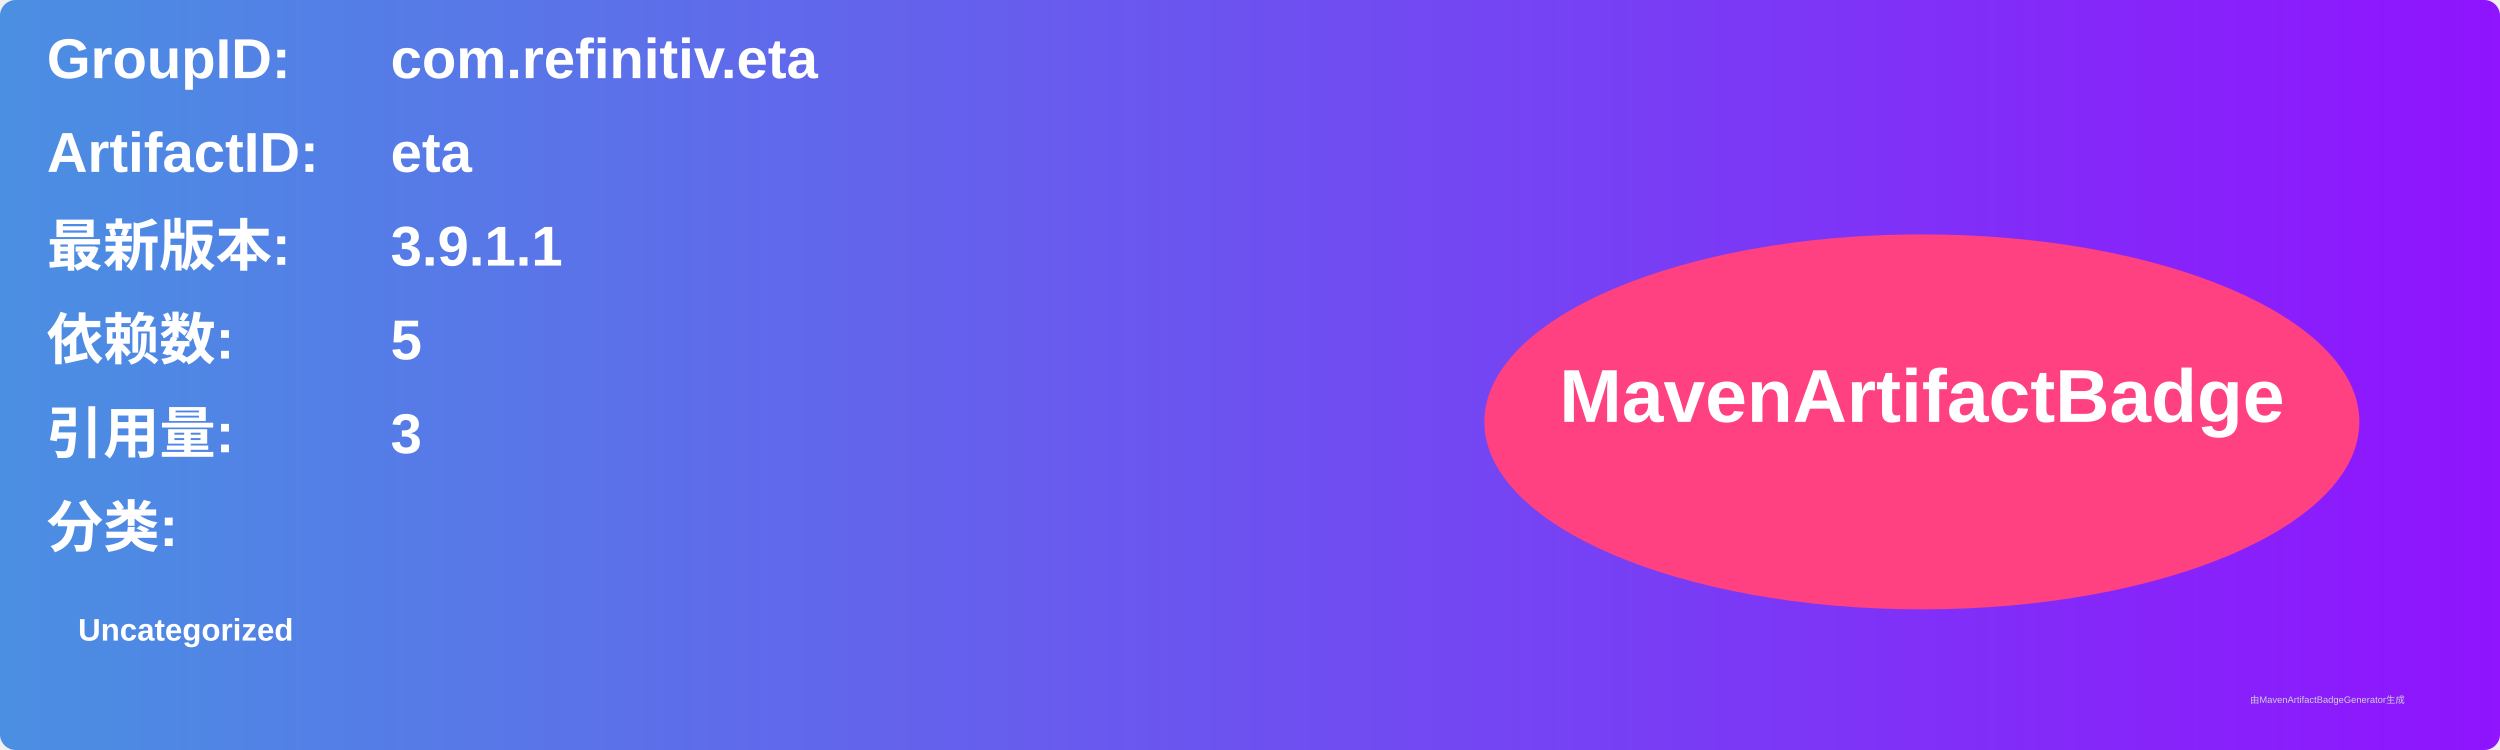
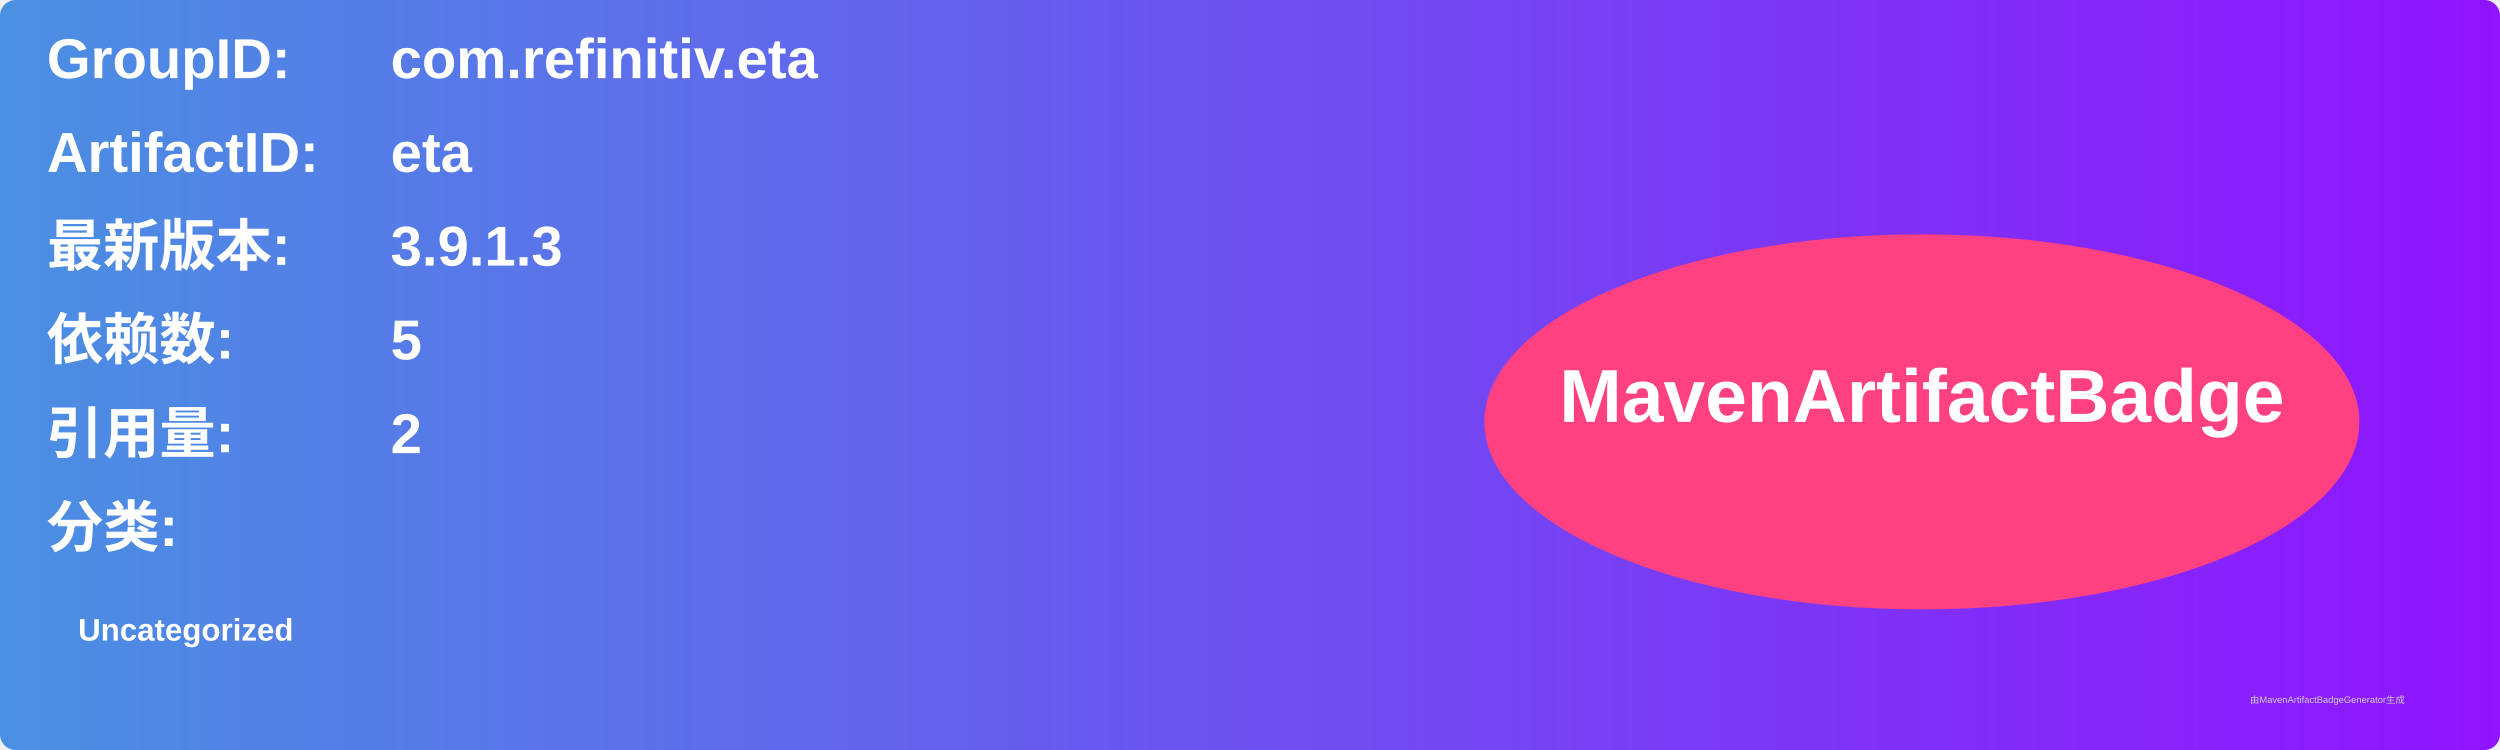
<svg xmlns="http://www.w3.org/2000/svg" width="800" height="240" viewBox="0 0 800 240">
  <linearGradient id="grad" x1="0%" y1="0%" x2="100%" y2="0%">
    <stop offset="0%" stop-color="#4a90e2" />
    <stop offset="100%" stop-color="#9013fe" />
  </linearGradient>
  <rect width="100%" height="100%" rx="5" ry="5" fill="url(#grad)" />
  <g transform="translate(15, 15)">
    <text x="0" y="10" font-family="Arial" font-size="18" fill="white" font-weight="bold" width="260">GroupID:</text>
    <text x="110" y="10" font-family="Arial" font-size="18" fill="white" font-weight="bold" width="460">com.refinitiv.eta</text>
    <text x="0" y="40" font-family="Arial" font-size="18" fill="white" font-weight="bold" width="260">ArtifactID:</text>
    <text x="110" y="40" font-family="Arial" font-size="18" fill="white" font-weight="bold" width="460">eta</text>
    <text x="0" y="70" font-family="Arial" font-size="18" fill="white" font-weight="bold">最新版本:</text>
    <text x="110" y="70" font-family="Arial" font-size="18" fill="white" font-weight="bold">
-       <tspan font-weight="bold">3.9.1.1</tspan>
+       <tspan font-weight="bold">3.9.1.3</tspan>
    </text>
    <text x="0" y="100" font-family="Arial" font-size="18" fill="white" font-weight="bold">依赖数: </text>
    <text x="110" y="100" font-family="Arial" font-size="18" fill="white">
      <tspan font-weight="bold">5</tspan>
    </text>
    <text x="0" y="130" font-family="Arial" font-size="18" fill="white" font-weight="bold">引用量: </text>
    <text x="110" y="130" font-family="Arial" font-size="18" fill="white">
-       <tspan font-weight="bold">3</tspan>
+       <tspan font-weight="bold">2</tspan>
    </text>
    <text x="0" y="160" font-family="Arial" font-size="18" fill="white" font-weight="bold">分类:</text>
    <text x="10" y="190" font-family="Arial" font-size="10" fill="white">
      <tspan font-weight="bold">Uncategorized</tspan>
    </text>
    <ellipse cx="600" cy="120" rx="140" ry="60" fill="#ff4081" />
    <text x="600" y="120" text-anchor="middle" font-family="Arial" font-size="24" fill="white" font-weight="bold">MavenArtifactBadge</text>
  </g>
  <text x="720" y="225" font-family="Arial" font-size="3" fill="#d0d0d0">由MavenArtifactBadgeGenerator生成</text>
</svg>
